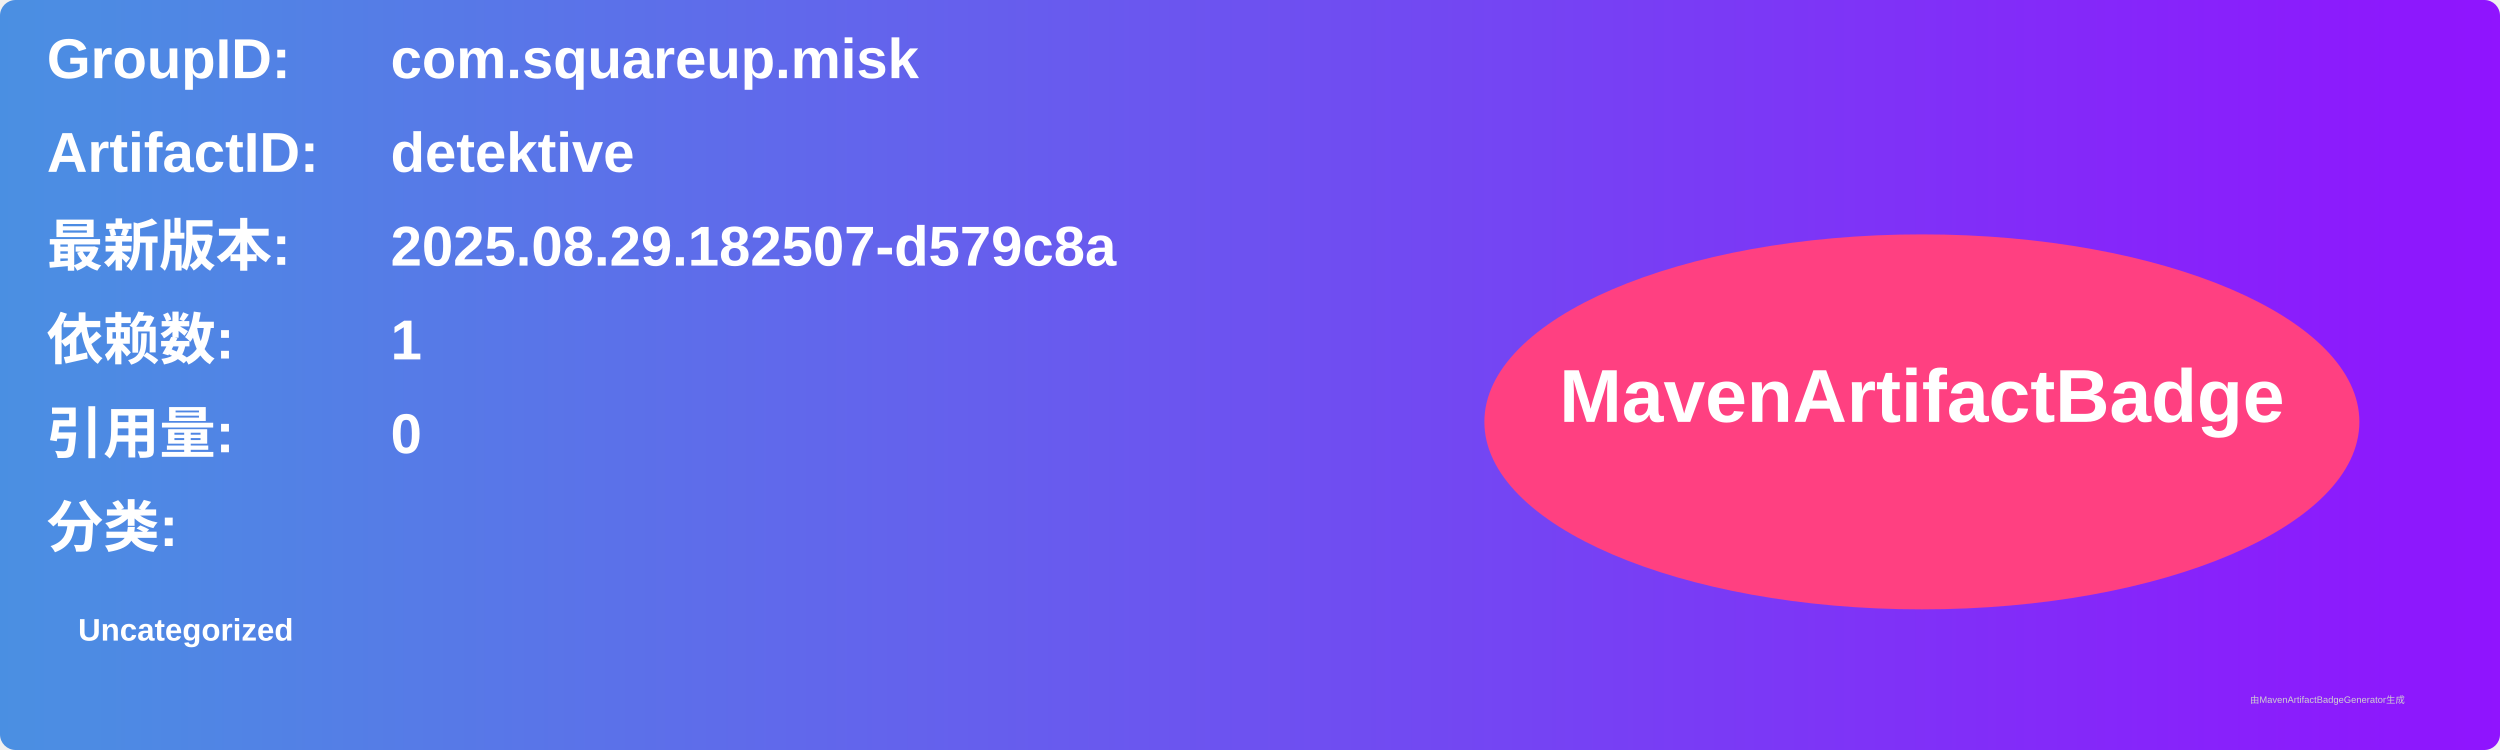
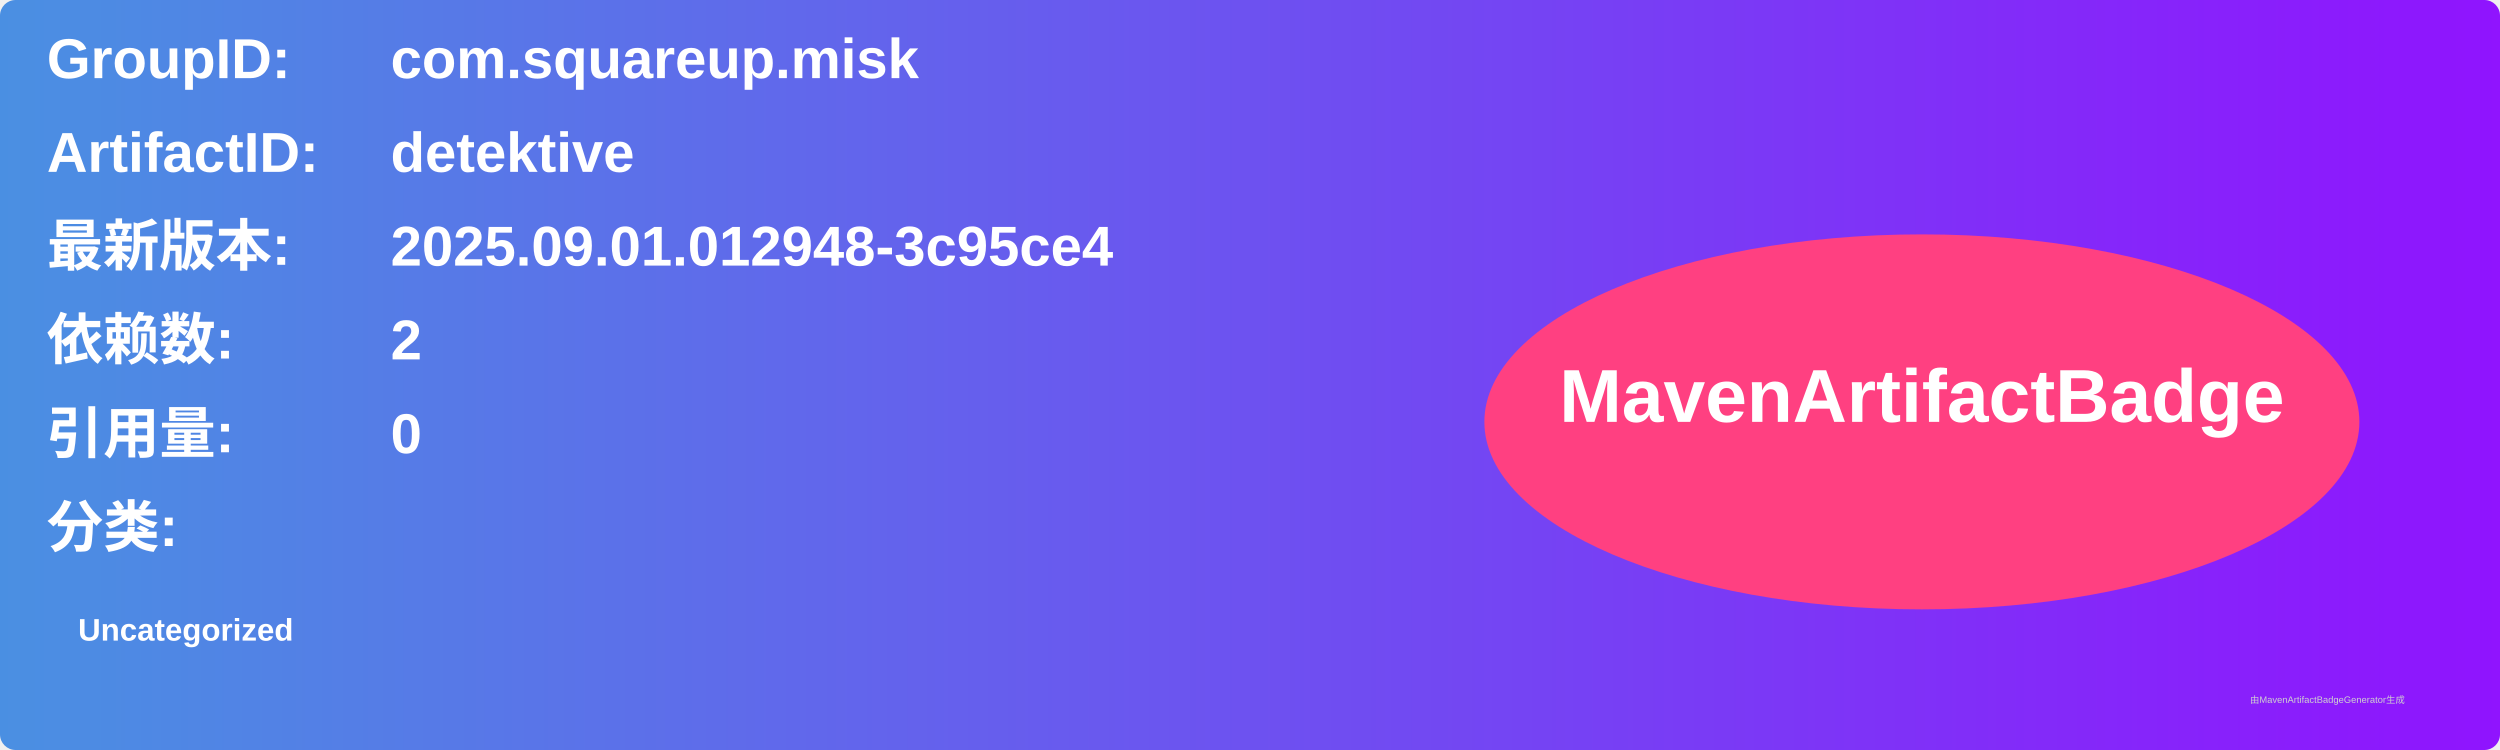
<svg xmlns="http://www.w3.org/2000/svg" width="800" height="240" viewBox="0 0 800 240">
  <linearGradient id="grad" x1="0%" y1="0%" x2="100%" y2="0%">
    <stop offset="0%" stop-color="#4a90e2" />
    <stop offset="100%" stop-color="#9013fe" />
  </linearGradient>
  <rect width="100%" height="100%" rx="5" ry="5" fill="url(#grad)" />
  <g transform="translate(15, 15)">
    <text x="0" y="10" font-family="Arial" font-size="18" fill="white" font-weight="bold" width="260">GroupID:</text>
    <text x="110" y="10" font-family="Arial" font-size="18" fill="white" font-weight="bold" width="460">com.squareup.misk</text>
    <text x="0" y="40" font-family="Arial" font-size="18" fill="white" font-weight="bold" width="260">ArtifactID:</text>
    <text x="110" y="40" font-family="Arial" font-size="18" fill="white" font-weight="bold" width="460">detektive</text>
    <text x="0" y="70" font-family="Arial" font-size="18" fill="white" font-weight="bold">最新版本:</text>
    <text x="110" y="70" font-family="Arial" font-size="18" fill="white" font-weight="bold">
-       <tspan font-weight="bold">2025.08.29.182507-d579c8a</tspan>
+       <tspan font-weight="bold">2025.09.01.012948-3c95ce4</tspan>
    </text>
    <text x="0" y="100" font-family="Arial" font-size="18" fill="white" font-weight="bold">依赖数: </text>
    <text x="110" y="100" font-family="Arial" font-size="18" fill="white">
-       <tspan font-weight="bold">1</tspan>
+       <tspan font-weight="bold">2</tspan>
    </text>
    <text x="0" y="130" font-family="Arial" font-size="18" fill="white" font-weight="bold">引用量: </text>
    <text x="110" y="130" font-family="Arial" font-size="18" fill="white">
      <tspan font-weight="bold">0</tspan>
    </text>
    <text x="0" y="160" font-family="Arial" font-size="18" fill="white" font-weight="bold">分类:</text>
    <text x="10" y="190" font-family="Arial" font-size="10" fill="white">
      <tspan font-weight="bold">Uncategorized</tspan>
    </text>
    <ellipse cx="600" cy="120" rx="140" ry="60" fill="#ff4081" />
    <text x="600" y="120" text-anchor="middle" font-family="Arial" font-size="24" fill="white" font-weight="bold">MavenArtifactBadge</text>
  </g>
  <text x="720" y="225" font-family="Arial" font-size="3" fill="#d0d0d0">由MavenArtifactBadgeGenerator生成</text>
</svg>
